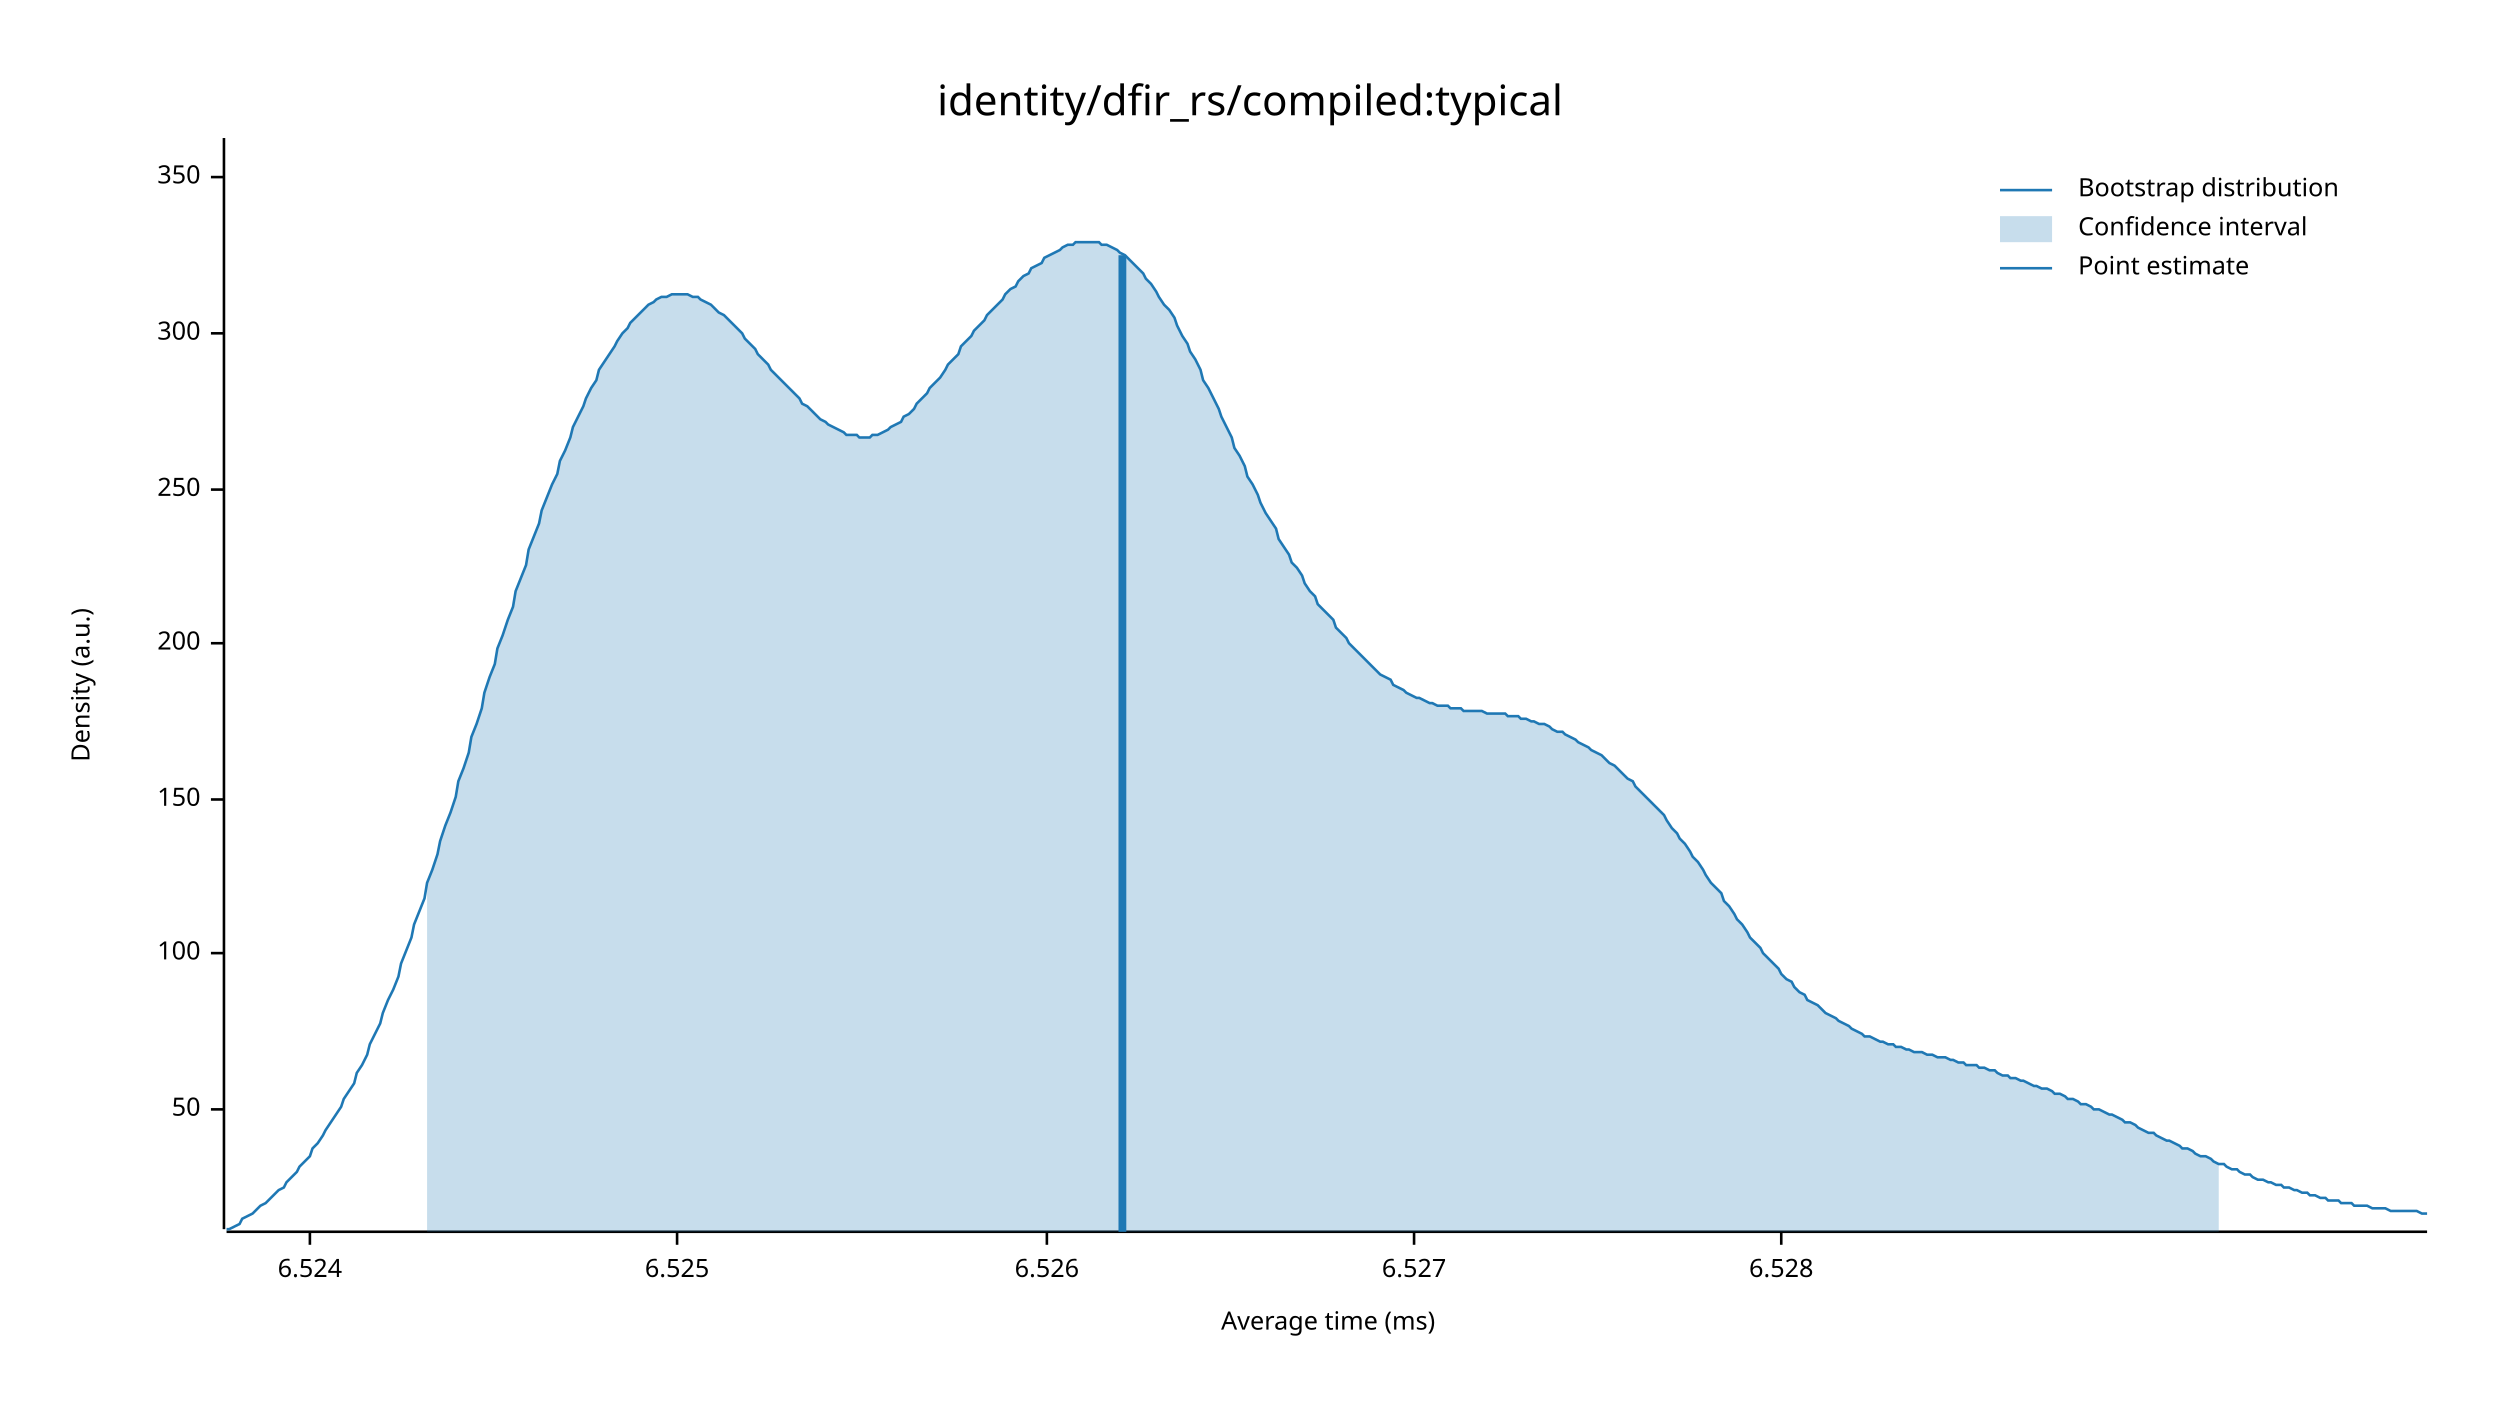
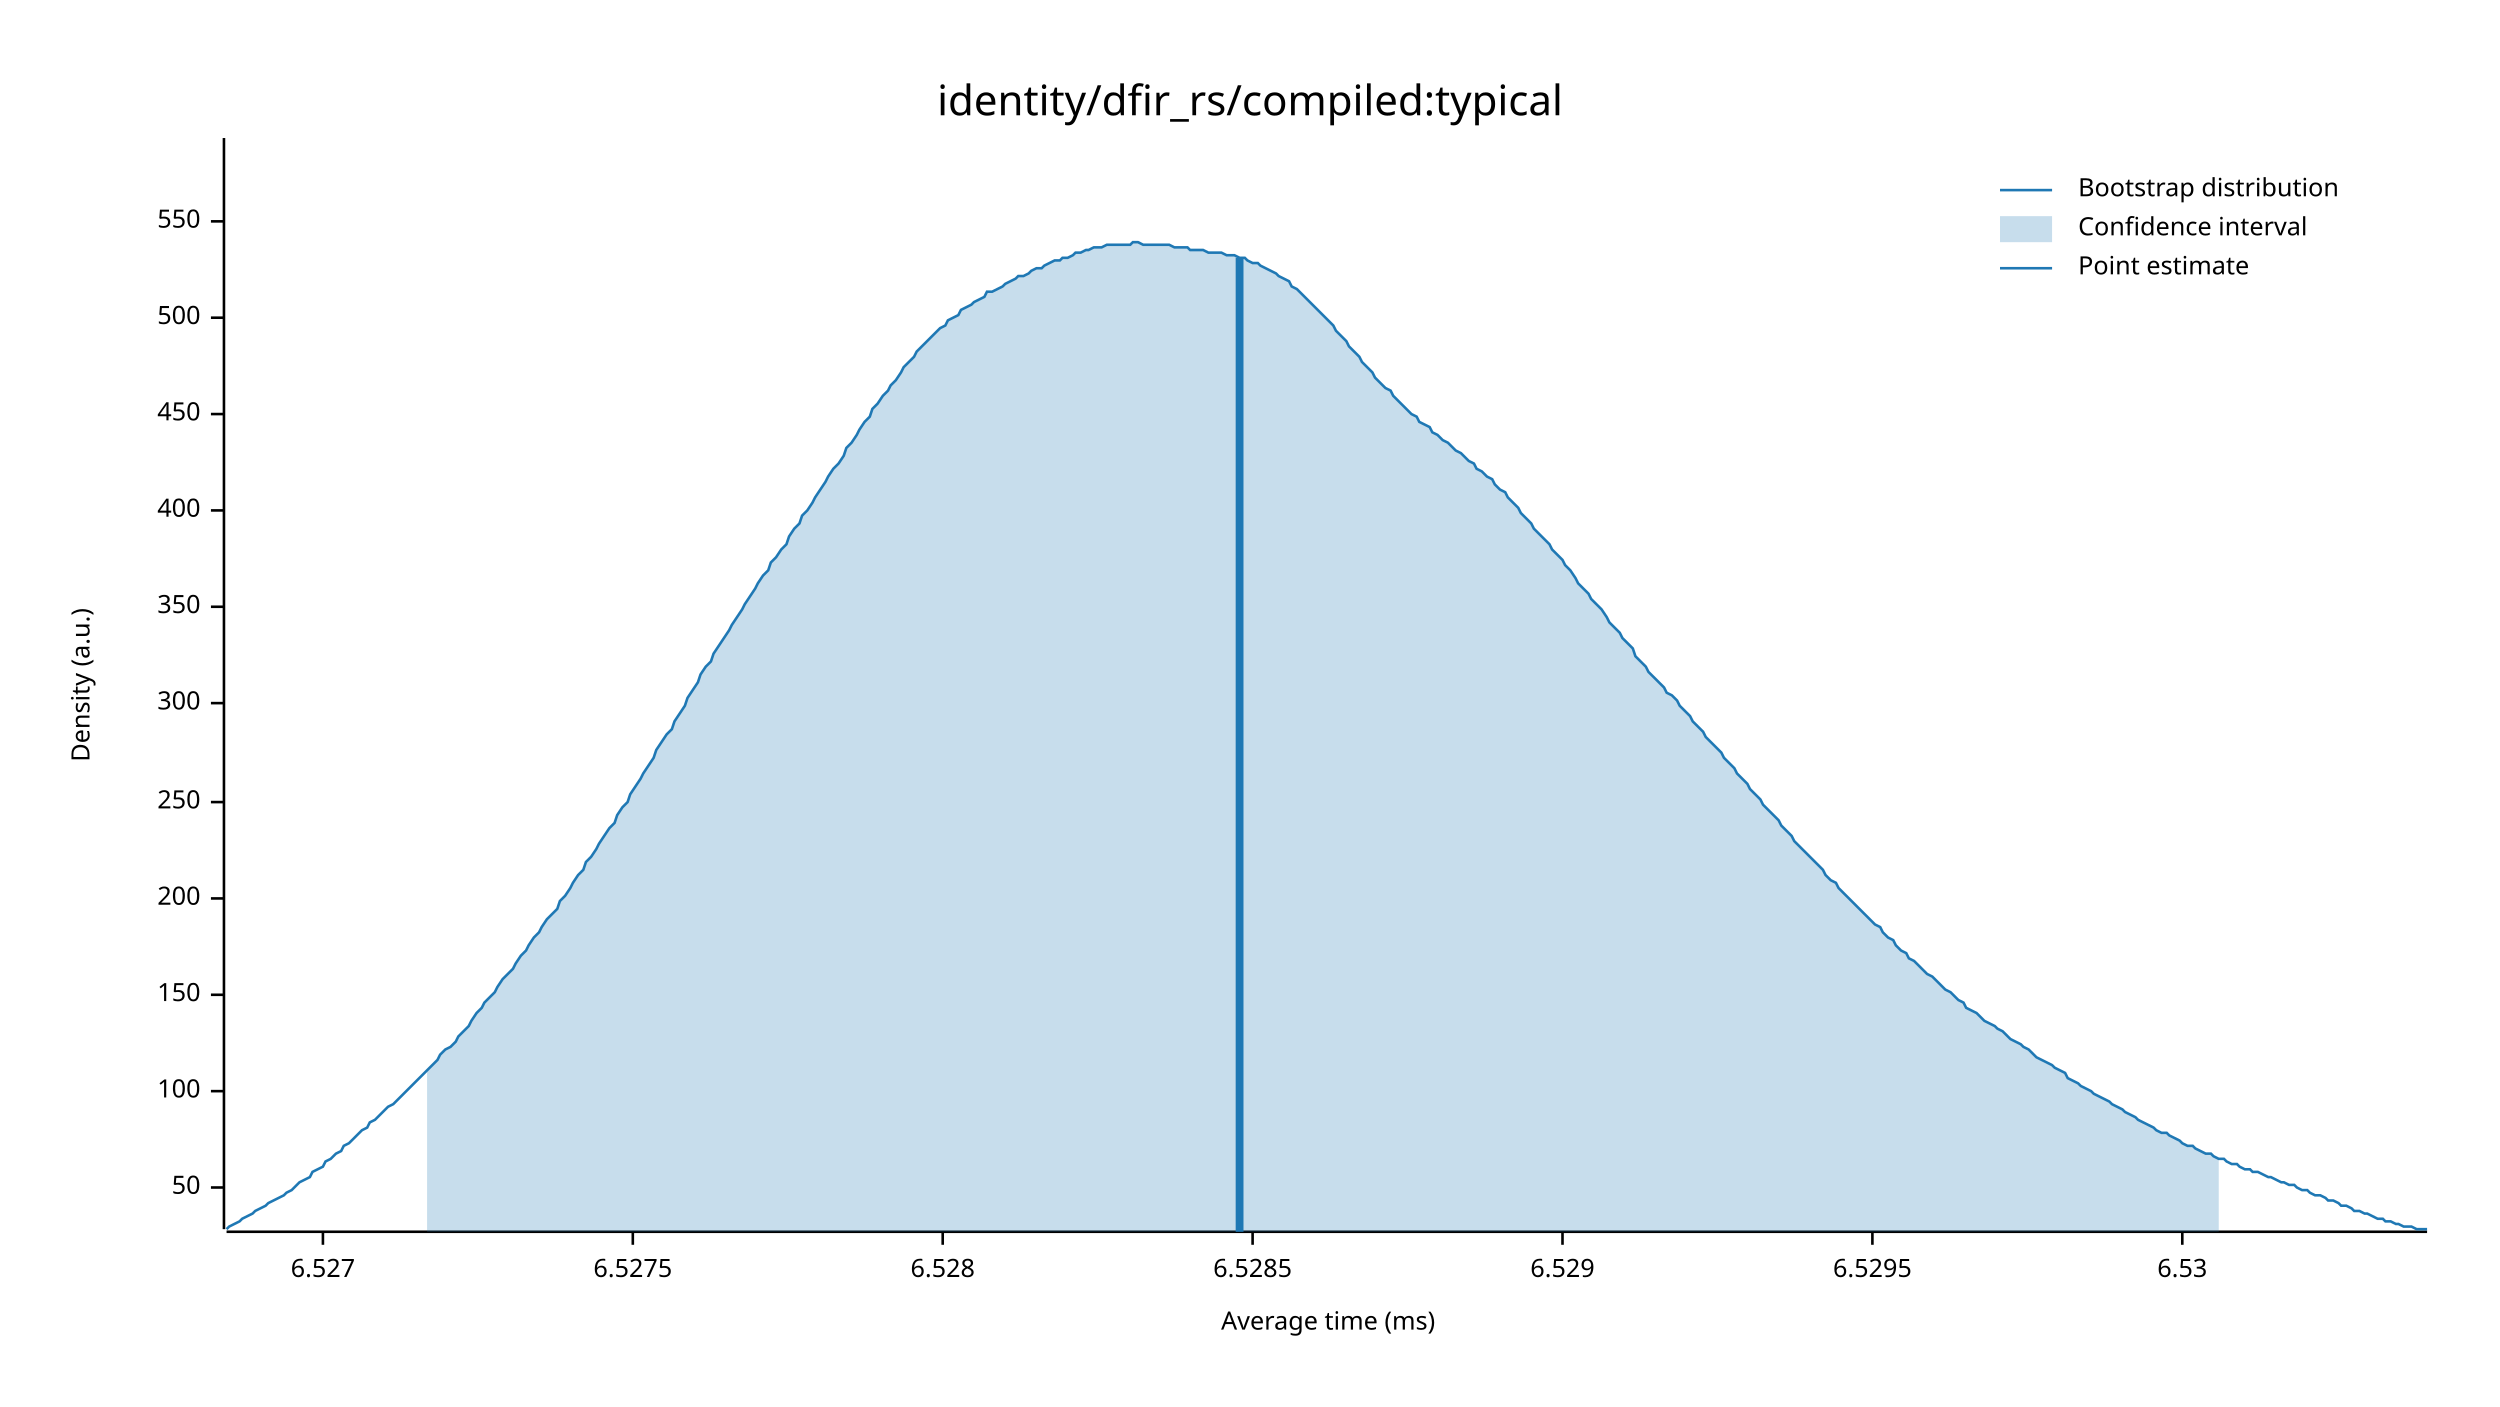
<svg xmlns="http://www.w3.org/2000/svg" width="960" height="540" viewBox="0 0 960 540">
  <text x="480" y="32" dy="0.76em" text-anchor="middle" font-family="sans-serif" font-size="16.129" opacity="1" fill="#000000">
identity/dfir_rs/compiled:typical
</text>
  <text x="27" y="263" dy="0.76em" text-anchor="middle" font-family="sans-serif" font-size="9.677" opacity="1" fill="#000000" transform="rotate(270, 27, 263)">
Density (a.u.)
</text>
  <text x="510" y="513" dy="-0.5ex" text-anchor="middle" font-family="sans-serif" font-size="9.677" opacity="1" fill="#000000">
Average time (ms)
</text>
  <polyline fill="none" opacity="1" stroke="#000000" stroke-width="1" points="86,53 86,472 " />
-   <text x="77" y="426" dy="0.5ex" text-anchor="end" font-family="sans-serif" font-size="9.677" opacity="1" fill="#000000">
+   <text x="77" y="456" dy="0.5ex" text-anchor="end" font-family="sans-serif" font-size="9.677" opacity="1" fill="#000000">
50
</text>
-   <polyline fill="none" opacity="1" stroke="#000000" stroke-width="1" points="81,426 86,426 " />
-   <text x="77" y="366" dy="0.5ex" text-anchor="end" font-family="sans-serif" font-size="9.677" opacity="1" fill="#000000">
+   <polyline fill="none" opacity="1" stroke="#000000" stroke-width="1" points="81,456 86,456 " />
+   <text x="77" y="419" dy="0.5ex" text-anchor="end" font-family="sans-serif" font-size="9.677" opacity="1" fill="#000000">
100
</text>
-   <polyline fill="none" opacity="1" stroke="#000000" stroke-width="1" points="81,366 86,366 " />
-   <text x="77" y="307" dy="0.5ex" text-anchor="end" font-family="sans-serif" font-size="9.677" opacity="1" fill="#000000">
+   <polyline fill="none" opacity="1" stroke="#000000" stroke-width="1" points="81,419 86,419 " />
+   <text x="77" y="382" dy="0.5ex" text-anchor="end" font-family="sans-serif" font-size="9.677" opacity="1" fill="#000000">
150
</text>
-   <polyline fill="none" opacity="1" stroke="#000000" stroke-width="1" points="81,307 86,307 " />
-   <text x="77" y="247" dy="0.5ex" text-anchor="end" font-family="sans-serif" font-size="9.677" opacity="1" fill="#000000">
+   <polyline fill="none" opacity="1" stroke="#000000" stroke-width="1" points="81,382 86,382 " />
+   <text x="77" y="345" dy="0.5ex" text-anchor="end" font-family="sans-serif" font-size="9.677" opacity="1" fill="#000000">
200
</text>
-   <polyline fill="none" opacity="1" stroke="#000000" stroke-width="1" points="81,247 86,247 " />
-   <text x="77" y="188" dy="0.5ex" text-anchor="end" font-family="sans-serif" font-size="9.677" opacity="1" fill="#000000">
+   <polyline fill="none" opacity="1" stroke="#000000" stroke-width="1" points="81,345 86,345 " />
+   <text x="77" y="308" dy="0.5ex" text-anchor="end" font-family="sans-serif" font-size="9.677" opacity="1" fill="#000000">
250
</text>
-   <polyline fill="none" opacity="1" stroke="#000000" stroke-width="1" points="81,188 86,188 " />
-   <text x="77" y="128" dy="0.5ex" text-anchor="end" font-family="sans-serif" font-size="9.677" opacity="1" fill="#000000">
+   <polyline fill="none" opacity="1" stroke="#000000" stroke-width="1" points="81,308 86,308 " />
+   <text x="77" y="270" dy="0.5ex" text-anchor="end" font-family="sans-serif" font-size="9.677" opacity="1" fill="#000000">
300
</text>
-   <polyline fill="none" opacity="1" stroke="#000000" stroke-width="1" points="81,128 86,128 " />
-   <text x="77" y="68" dy="0.5ex" text-anchor="end" font-family="sans-serif" font-size="9.677" opacity="1" fill="#000000">
+   <polyline fill="none" opacity="1" stroke="#000000" stroke-width="1" points="81,270 86,270 " />
+   <text x="77" y="233" dy="0.5ex" text-anchor="end" font-family="sans-serif" font-size="9.677" opacity="1" fill="#000000">
350
</text>
-   <polyline fill="none" opacity="1" stroke="#000000" stroke-width="1" points="81,68 86,68 " />
+   <polyline fill="none" opacity="1" stroke="#000000" stroke-width="1" points="81,233 86,233 " />
+   <text x="77" y="196" dy="0.5ex" text-anchor="end" font-family="sans-serif" font-size="9.677" opacity="1" fill="#000000">
+ 400
+ </text>
+   <polyline fill="none" opacity="1" stroke="#000000" stroke-width="1" points="81,196 86,196 " />
+   <text x="77" y="159" dy="0.5ex" text-anchor="end" font-family="sans-serif" font-size="9.677" opacity="1" fill="#000000">
+ 450
+ </text>
+   <polyline fill="none" opacity="1" stroke="#000000" stroke-width="1" points="81,159 86,159 " />
+   <text x="77" y="122" dy="0.5ex" text-anchor="end" font-family="sans-serif" font-size="9.677" opacity="1" fill="#000000">
+ 500
+ </text>
+   <polyline fill="none" opacity="1" stroke="#000000" stroke-width="1" points="81,122 86,122 " />
+   <text x="77" y="85" dy="0.5ex" text-anchor="end" font-family="sans-serif" font-size="9.677" opacity="1" fill="#000000">
+ 550
+ </text>
+   <polyline fill="none" opacity="1" stroke="#000000" stroke-width="1" points="81,85 86,85 " />
  <polyline fill="none" opacity="1" stroke="#000000" stroke-width="1" points="87,473 932,473 " />
-   <text x="119" y="483" dy="0.76em" text-anchor="middle" font-family="sans-serif" font-size="9.677" opacity="1" fill="#000000">
- 6.524
- </text>
-   <polyline fill="none" opacity="1" stroke="#000000" stroke-width="1" points="119,473 119,478 " />
-   <text x="260" y="483" dy="0.76em" text-anchor="middle" font-family="sans-serif" font-size="9.677" opacity="1" fill="#000000">
- 6.525
- </text>
-   <polyline fill="none" opacity="1" stroke="#000000" stroke-width="1" points="260,473 260,478 " />
-   <text x="402" y="483" dy="0.76em" text-anchor="middle" font-family="sans-serif" font-size="9.677" opacity="1" fill="#000000">
- 6.526
- </text>
-   <polyline fill="none" opacity="1" stroke="#000000" stroke-width="1" points="402,473 402,478 " />
-   <text x="543" y="483" dy="0.76em" text-anchor="middle" font-family="sans-serif" font-size="9.677" opacity="1" fill="#000000">
+   <text x="124" y="483" dy="0.76em" text-anchor="middle" font-family="sans-serif" font-size="9.677" opacity="1" fill="#000000">
6.527
</text>
-   <polyline fill="none" opacity="1" stroke="#000000" stroke-width="1" points="543,473 543,478 " />
-   <text x="684" y="483" dy="0.76em" text-anchor="middle" font-family="sans-serif" font-size="9.677" opacity="1" fill="#000000">
+   <polyline fill="none" opacity="1" stroke="#000000" stroke-width="1" points="124,473 124,478 " />
+   <text x="243" y="483" dy="0.76em" text-anchor="middle" font-family="sans-serif" font-size="9.677" opacity="1" fill="#000000">
+ 6.5275
+ </text>
+   <polyline fill="none" opacity="1" stroke="#000000" stroke-width="1" points="243,473 243,478 " />
+   <text x="362" y="483" dy="0.76em" text-anchor="middle" font-family="sans-serif" font-size="9.677" opacity="1" fill="#000000">
6.528
</text>
-   <polyline fill="none" opacity="1" stroke="#000000" stroke-width="1" points="684,473 684,478 " />
-   <polyline fill="none" opacity="1" stroke="#1F78B4" stroke-width="1" points="87,472 88,472 90,471 92,470 93,468 95,467 97,466 98,465 100,463 102,462 103,461 105,459 107,457 109,456 110,454 112,452 114,450 115,448 117,446 119,444 120,441 122,439 124,436 125,434 127,431 129,428 131,425 132,422 134,419 136,416 137,412 139,409 141,405 142,401 144,397 146,393 147,389 149,384 151,380 153,375 154,370 156,365 158,360 159,355 161,350 163,345 164,339 166,334 168,328 169,323 171,317 173,312 175,306 176,300 178,295 180,289 181,283 183,278 185,272 186,266 188,260 190,255 191,249 193,244 195,238 197,233 198,227 200,222 202,217 203,211 205,206 207,201 208,196 210,191 212,186 214,182 215,177 217,173 219,168 220,164 222,160 224,156 225,153 227,149 229,146 230,142 232,139 234,136 236,133 237,131 239,128 241,126 242,124 244,122 246,120 247,119 249,117 251,116 252,115 254,114 256,114 258,113 259,113 261,113 263,113 264,113 266,114 268,114 269,115 271,116 273,117 274,118 276,120 278,121 280,123 281,124 283,126 285,128 286,130 288,132 290,134 291,136 293,138 295,140 296,142 298,144 300,146 302,148 303,149 305,151 307,153 308,155 310,156 312,158 313,159 315,161 317,162 318,163 320,164 322,165 324,166 325,167 327,167 329,167 330,168 332,168 334,168 335,167 337,167 339,166 341,165 342,164 344,163 346,162 347,160 349,159 351,157 352,155 354,153 356,151 357,149 359,147 361,145 363,142 364,140 366,138 368,136 369,133 371,131 373,129 374,127 376,125 378,123 379,121 381,119 383,117 385,115 386,113 388,111 390,110 391,108 393,106 395,105 396,103 398,102 400,101 401,99 403,98 405,97 407,96 408,95 410,94 412,94 413,93 415,93 417,93 418,93 420,93 422,93 423,94 425,94 427,95 429,96 430,97 432,98 434,100 435,101 437,103 439,105 440,107 442,109 444,112 445,114 447,117 449,119 451,122 452,125 454,129 456,132 457,135 459,138 461,142 462,146 464,149 466,153 468,157 469,160 471,164 473,168 474,172 476,175 478,179 479,183 481,186 483,190 484,193 486,197 488,200 490,203 491,207 493,210 495,213 496,216 498,218 500,221 501,224 503,227 505,229 506,232 508,234 510,236 512,238 513,241 515,243 517,245 518,247 520,249 522,251 523,252 525,254 527,256 528,257 530,259 532,260 534,261 535,263 537,264 539,265 540,266 542,267 544,268 545,268 547,269 549,270 550,270 552,271 554,271 556,271 557,272 559,272 561,272 562,273 564,273 566,273 567,273 569,273 571,274 573,274 574,274 576,274 578,274 579,275 581,275 583,275 584,276 586,276 588,277 589,277 591,278 593,278 595,279 596,280 598,281 600,281 601,282 603,283 605,284 606,285 608,286 610,287 611,288 613,289 615,290 617,292 618,293 620,294 622,296 623,297 625,299 627,300 628,302 630,304 632,306 633,307 635,309 637,311 639,313 640,315 642,318 644,320 645,322 647,324 649,327 650,329 652,331 654,334 655,336 657,339 659,341 661,343 662,346 664,348 666,351 667,353 669,355 671,358 672,360 674,362 676,364 677,366 679,368 681,370 683,372 684,374 686,376 688,377 689,379 691,381 693,382 694,384 696,385 698,386 700,388 701,389 703,390 705,391 706,392 708,393 710,394 711,395 713,396 715,397 716,398 718,398 720,399 722,400 723,400 725,401 727,401 728,402 730,402 732,403 733,403 735,404 737,404 738,404 740,405 742,405 744,406 745,406 747,406 749,407 750,407 752,408 754,408 755,409 757,409 759,409 760,410 762,410 764,411 766,411 767,412 769,413 771,413 772,414 774,414 776,415 777,415 779,416 781,417 782,417 784,418 786,418 788,419 789,420 791,420 793,421 794,422 796,422 798,423 799,424 801,424 803,425 804,426 806,426 808,427 810,428 811,428 813,429 815,430 816,431 818,431 820,432 821,433 823,434 825,435 827,435 828,436 830,437 832,438 833,438 835,439 837,440 838,441 840,441 842,442 843,443 845,444 847,444 849,445 850,446 852,447 854,447 855,448 857,449 859,449 860,450 862,451 864,451 865,452 867,453 869,453 871,454 872,454 874,455 876,455 877,456 879,456 881,457 882,457 884,458 886,458 887,459 889,459 891,460 893,460 894,461 896,461 898,461 899,462 901,462 903,462 904,463 906,463 908,463 909,463 911,464 913,464 915,464 916,464 918,465 920,465 921,465 923,465 925,465 926,465 928,465 930,466 932,466 " />
-   <polygon opacity="0.25" fill="#1F78B4" points="164,339 166,334 168,328 169,323 171,317 173,312 175,306 176,300 178,295 180,289 181,283 183,278 185,272 186,266 188,260 190,255 191,249 193,244 195,238 197,233 198,227 200,222 202,217 203,211 205,206 207,201 208,196 210,191 212,186 214,182 215,177 217,173 219,168 220,164 222,160 224,156 225,153 227,149 229,146 230,142 232,139 234,136 236,133 237,131 239,128 241,126 242,124 244,122 246,120 247,119 249,117 251,116 252,115 254,114 256,114 258,113 259,113 261,113 263,113 264,113 266,114 268,114 269,115 271,116 273,117 274,118 276,120 278,121 280,123 281,124 283,126 285,128 286,130 288,132 290,134 291,136 293,138 295,140 296,142 298,144 300,146 302,148 303,149 305,151 307,153 308,155 310,156 312,158 313,159 315,161 317,162 318,163 320,164 322,165 324,166 325,167 327,167 329,167 330,168 332,168 334,168 335,167 337,167 339,166 341,165 342,164 344,163 346,162 347,160 349,159 351,157 352,155 354,153 356,151 357,149 359,147 361,145 363,142 364,140 366,138 368,136 369,133 371,131 373,129 374,127 376,125 378,123 379,121 381,119 383,117 385,115 386,113 388,111 390,110 391,108 393,106 395,105 396,103 398,102 400,101 401,99 403,98 405,97 407,96 408,95 410,94 412,94 413,93 415,93 417,93 418,93 420,93 422,93 423,94 425,94 427,95 429,96 430,97 432,98 434,100 435,101 437,103 439,105 440,107 442,109 444,112 445,114 447,117 449,119 451,122 452,125 454,129 456,132 457,135 459,138 461,142 462,146 464,149 466,153 468,157 469,160 471,164 473,168 474,172 476,175 478,179 479,183 481,186 483,190 484,193 486,197 488,200 490,203 491,207 493,210 495,213 496,216 498,218 500,221 501,224 503,227 505,229 506,232 508,234 510,236 512,238 513,241 515,243 517,245 518,247 520,249 522,251 523,252 525,254 527,256 528,257 530,259 532,260 534,261 535,263 537,264 539,265 540,266 542,267 544,268 545,268 547,269 549,270 550,270 552,271 554,271 556,271 557,272 559,272 561,272 562,273 564,273 566,273 567,273 569,273 571,274 573,274 574,274 576,274 578,274 579,275 581,275 583,275 584,276 586,276 588,277 589,277 591,278 593,278 595,279 596,280 598,281 600,281 601,282 603,283 605,284 606,285 608,286 610,287 611,288 613,289 615,290 617,292 618,293 620,294 622,296 623,297 625,299 627,300 628,302 630,304 632,306 633,307 635,309 637,311 639,313 640,315 642,318 644,320 645,322 647,324 649,327 650,329 652,331 654,334 655,336 657,339 659,341 661,343 662,346 664,348 666,351 667,353 669,355 671,358 672,360 674,362 676,364 677,366 679,368 681,370 683,372 684,374 686,376 688,377 689,379 691,381 693,382 694,384 696,385 698,386 700,388 701,389 703,390 705,391 706,392 708,393 710,394 711,395 713,396 715,397 716,398 718,398 720,399 722,400 723,400 725,401 727,401 728,402 730,402 732,403 733,403 735,404 737,404 738,404 740,405 742,405 744,406 745,406 747,406 749,407 750,407 752,408 754,408 755,409 757,409 759,409 760,410 762,410 764,411 766,411 767,412 769,413 771,413 772,414 774,414 776,415 777,415 779,416 781,417 782,417 784,418 786,418 788,419 789,420 791,420 793,421 794,422 796,422 798,423 799,424 801,424 803,425 804,426 806,426 808,427 810,428 811,428 813,429 815,430 816,431 818,431 820,432 821,433 823,434 825,435 827,435 828,436 830,437 832,438 833,438 835,439 837,440 838,441 840,441 842,442 843,443 845,444 847,444 849,445 850,446 852,447 852,473 164,473 " />
-   <polyline fill="none" opacity="1" stroke="#1F78B4" stroke-width="3" points="431,473 431,98 " />
+   <polyline fill="none" opacity="1" stroke="#000000" stroke-width="1" points="362,473 362,478 " />
+   <text x="481" y="483" dy="0.76em" text-anchor="middle" font-family="sans-serif" font-size="9.677" opacity="1" fill="#000000">
+ 6.5285
+ </text>
+   <polyline fill="none" opacity="1" stroke="#000000" stroke-width="1" points="481,473 481,478 " />
+   <text x="600" y="483" dy="0.76em" text-anchor="middle" font-family="sans-serif" font-size="9.677" opacity="1" fill="#000000">
+ 6.529
+ </text>
+   <polyline fill="none" opacity="1" stroke="#000000" stroke-width="1" points="600,473 600,478 " />
+   <text x="719" y="483" dy="0.76em" text-anchor="middle" font-family="sans-serif" font-size="9.677" opacity="1" fill="#000000">
+ 6.5295
+ </text>
+   <polyline fill="none" opacity="1" stroke="#000000" stroke-width="1" points="719,473 719,478 " />
+   <text x="838" y="483" dy="0.76em" text-anchor="middle" font-family="sans-serif" font-size="9.677" opacity="1" fill="#000000">
+ 6.53
+ </text>
+   <polyline fill="none" opacity="1" stroke="#000000" stroke-width="1" points="838,473 838,478 " />
+   <polyline fill="none" opacity="1" stroke="#1F78B4" stroke-width="1" points="87,472 88,471 90,470 92,469 93,468 95,467 97,466 98,465 100,464 102,463 103,462 105,461 107,460 109,459 110,458 112,457 114,455 115,454 117,453 119,452 120,450 122,449 124,448 125,446 127,445 129,443 131,442 132,440 134,439 136,437 137,436 139,434 141,433 142,431 144,430 146,428 147,427 149,425 151,424 153,422 154,421 156,419 158,417 159,416 161,414 163,412 164,411 166,409 168,407 169,405 171,403 173,402 175,400 176,398 178,396 180,394 181,392 183,389 185,387 186,385 188,383 190,381 191,379 193,376 195,374 197,372 198,370 200,367 202,365 203,363 205,360 207,358 208,356 210,353 212,351 214,349 215,346 217,344 219,341 220,339 222,336 224,334 225,331 227,329 229,326 230,324 232,321 234,318 236,316 237,313 239,310 241,308 242,305 244,302 246,299 247,297 249,294 251,291 252,288 254,285 256,282 258,280 259,277 261,274 263,271 264,268 266,265 268,262 269,259 271,256 273,254 274,251 276,248 278,245 280,242 281,240 283,237 285,234 286,232 288,229 290,226 291,224 293,221 295,219 296,216 298,214 300,211 302,209 303,206 305,203 307,201 308,198 310,196 312,193 313,191 315,188 317,185 318,183 320,180 322,178 324,175 325,172 327,170 329,167 330,165 332,162 334,160 335,157 337,155 339,152 341,150 342,148 344,146 346,143 347,141 349,139 351,137 352,135 354,133 356,131 357,130 359,128 361,126 363,125 364,123 366,122 368,121 369,119 371,118 373,117 374,116 376,115 378,114 379,112 381,112 383,111 385,110 386,109 388,108 390,107 391,106 393,106 395,105 396,104 398,103 400,103 401,102 403,101 405,100 407,100 408,99 410,99 412,98 413,97 415,97 417,96 418,96 420,95 422,95 423,95 425,94 427,94 429,94 430,94 432,94 434,94 435,93 437,93 439,94 440,94 442,94 444,94 445,94 447,94 449,94 451,95 452,95 454,95 456,95 457,96 459,96 461,96 462,96 464,97 466,97 468,97 469,97 471,98 473,98 474,98 476,99 478,99 479,100 481,101 483,101 484,102 486,103 488,104 490,105 491,106 493,107 495,108 496,110 498,111 500,113 501,114 503,116 505,118 506,119 508,121 510,123 512,125 513,127 515,129 517,131 518,133 520,135 522,137 523,139 525,141 527,143 528,145 530,147 532,149 534,150 535,152 537,154 539,156 540,157 542,159 544,160 545,162 547,163 549,164 550,166 552,167 554,169 556,170 557,171 559,173 561,174 562,175 564,177 566,178 567,180 569,181 571,183 573,184 574,186 576,188 578,189 579,191 581,193 583,195 584,197 586,199 588,201 589,203 591,205 593,207 595,209 596,211 598,213 600,215 601,217 603,219 605,222 606,224 608,226 610,228 611,230 613,232 615,234 617,237 618,239 620,241 622,243 623,245 625,247 627,249 628,252 630,254 632,256 633,258 635,260 637,262 639,264 640,266 642,267 644,269 645,271 647,273 649,275 650,277 652,279 654,281 655,283 657,285 659,287 661,289 662,291 664,293 666,295 667,297 669,299 671,301 672,303 674,305 676,307 677,309 679,311 681,313 683,315 684,317 686,319 688,321 689,323 691,325 693,327 694,328 696,330 698,332 700,334 701,336 703,338 705,339 706,341 708,343 710,345 711,346 713,348 715,350 716,351 718,353 720,355 722,356 723,358 725,360 727,361 728,363 730,365 732,366 733,368 735,369 737,371 738,372 740,374 742,375 744,377 745,378 747,380 749,381 750,382 752,384 754,385 755,387 757,388 759,389 760,390 762,392 764,393 766,394 767,395 769,396 771,398 772,399 774,400 776,401 777,402 779,403 781,405 782,406 784,407 786,408 788,409 789,410 791,411 793,412 794,414 796,415 798,416 799,417 801,418 803,419 804,420 806,421 808,422 810,423 811,424 813,425 815,426 816,427 818,428 820,429 821,430 823,431 825,432 827,433 828,434 830,435 832,435 833,436 835,437 837,438 838,439 840,440 842,440 843,441 845,442 847,443 849,443 850,444 852,445 854,445 855,446 857,447 859,447 860,448 862,449 864,449 865,450 867,450 869,451 871,452 872,452 874,453 876,454 877,454 879,455 881,455 882,456 884,457 886,457 887,458 889,459 891,459 893,460 894,461 896,461 898,462 899,463 901,463 903,464 904,465 906,465 908,466 909,466 911,467 913,468 915,468 916,469 918,469 920,470 921,470 923,471 925,471 926,471 928,472 930,472 932,472 " />
+   <polygon opacity="0.25" fill="#1F78B4" points="164,411 166,409 168,407 169,405 171,403 173,402 175,400 176,398 178,396 180,394 181,392 183,389 185,387 186,385 188,383 190,381 191,379 193,376 195,374 197,372 198,370 200,367 202,365 203,363 205,360 207,358 208,356 210,353 212,351 214,349 215,346 217,344 219,341 220,339 222,336 224,334 225,331 227,329 229,326 230,324 232,321 234,318 236,316 237,313 239,310 241,308 242,305 244,302 246,299 247,297 249,294 251,291 252,288 254,285 256,282 258,280 259,277 261,274 263,271 264,268 266,265 268,262 269,259 271,256 273,254 274,251 276,248 278,245 280,242 281,240 283,237 285,234 286,232 288,229 290,226 291,224 293,221 295,219 296,216 298,214 300,211 302,209 303,206 305,203 307,201 308,198 310,196 312,193 313,191 315,188 317,185 318,183 320,180 322,178 324,175 325,172 327,170 329,167 330,165 332,162 334,160 335,157 337,155 339,152 341,150 342,148 344,146 346,143 347,141 349,139 351,137 352,135 354,133 356,131 357,130 359,128 361,126 363,125 364,123 366,122 368,121 369,119 371,118 373,117 374,116 376,115 378,114 379,112 381,112 383,111 385,110 386,109 388,108 390,107 391,106 393,106 395,105 396,104 398,103 400,103 401,102 403,101 405,100 407,100 408,99 410,99 412,98 413,97 415,97 417,96 418,96 420,95 422,95 423,95 425,94 427,94 429,94 430,94 432,94 434,94 435,93 437,93 439,94 440,94 442,94 444,94 445,94 447,94 449,94 451,95 452,95 454,95 456,95 457,96 459,96 461,96 462,96 464,97 466,97 468,97 469,97 471,98 473,98 474,98 476,99 478,99 479,100 481,101 483,101 484,102 486,103 488,104 490,105 491,106 493,107 495,108 496,110 498,111 500,113 501,114 503,116 505,118 506,119 508,121 510,123 512,125 513,127 515,129 517,131 518,133 520,135 522,137 523,139 525,141 527,143 528,145 530,147 532,149 534,150 535,152 537,154 539,156 540,157 542,159 544,160 545,162 547,163 549,164 550,166 552,167 554,169 556,170 557,171 559,173 561,174 562,175 564,177 566,178 567,180 569,181 571,183 573,184 574,186 576,188 578,189 579,191 581,193 583,195 584,197 586,199 588,201 589,203 591,205 593,207 595,209 596,211 598,213 600,215 601,217 603,219 605,222 606,224 608,226 610,228 611,230 613,232 615,234 617,237 618,239 620,241 622,243 623,245 625,247 627,249 628,252 630,254 632,256 633,258 635,260 637,262 639,264 640,266 642,267 644,269 645,271 647,273 649,275 650,277 652,279 654,281 655,283 657,285 659,287 661,289 662,291 664,293 666,295 667,297 669,299 671,301 672,303 674,305 676,307 677,309 679,311 681,313 683,315 684,317 686,319 688,321 689,323 691,325 693,327 694,328 696,330 698,332 700,334 701,336 703,338 705,339 706,341 708,343 710,345 711,346 713,348 715,350 716,351 718,353 720,355 722,356 723,358 725,360 727,361 728,363 730,365 732,366 733,368 735,369 737,371 738,372 740,374 742,375 744,377 745,378 747,380 749,381 750,382 752,384 754,385 755,387 757,388 759,389 760,390 762,392 764,393 766,394 767,395 769,396 771,398 772,399 774,400 776,401 777,402 779,403 781,405 782,406 784,407 786,408 788,409 789,410 791,411 793,412 794,414 796,415 798,416 799,417 801,418 803,419 804,420 806,421 808,422 810,423 811,424 813,425 815,426 816,427 818,428 820,429 821,430 823,431 825,432 827,433 828,434 830,435 832,435 833,436 835,437 837,438 838,439 840,440 842,440 843,441 845,442 847,443 849,443 850,444 852,445 852,473 164,473 " />
+   <polyline fill="none" opacity="1" stroke="#1F78B4" stroke-width="3" points="476,473 476,99 " />
  <text x="798" y="68" dy="0.76em" text-anchor="start" font-family="sans-serif" font-size="9.677" opacity="1" fill="#000000">
Bootstrap distribution
</text>
  <text x="798" y="83" dy="0.76em" text-anchor="start" font-family="sans-serif" font-size="9.677" opacity="1" fill="#000000">
Confidence interval
</text>
  <text x="798" y="98" dy="0.76em" text-anchor="start" font-family="sans-serif" font-size="9.677" opacity="1" fill="#000000">
Point estimate
</text>
  <polyline fill="none" opacity="1" stroke="#1F78B4" stroke-width="1" points="768,73 788,73 " />
  <rect x="768" y="83" width="20" height="10" opacity="0.25" fill="#1F78B4" stroke="none" />
  <polyline fill="none" opacity="1" stroke="#1F78B4" stroke-width="1" points="768,103 788,103 " />
</svg>
